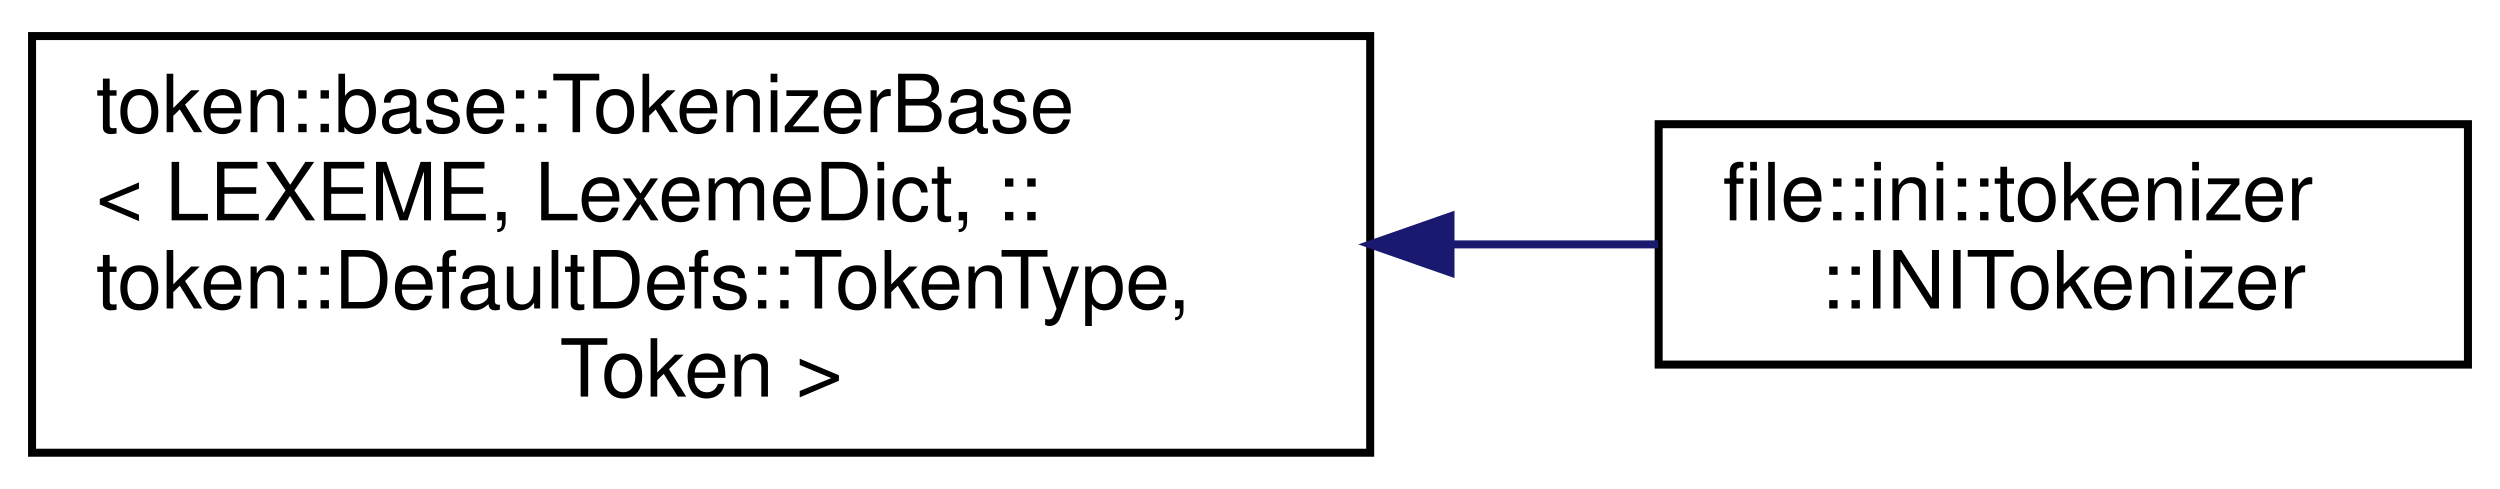
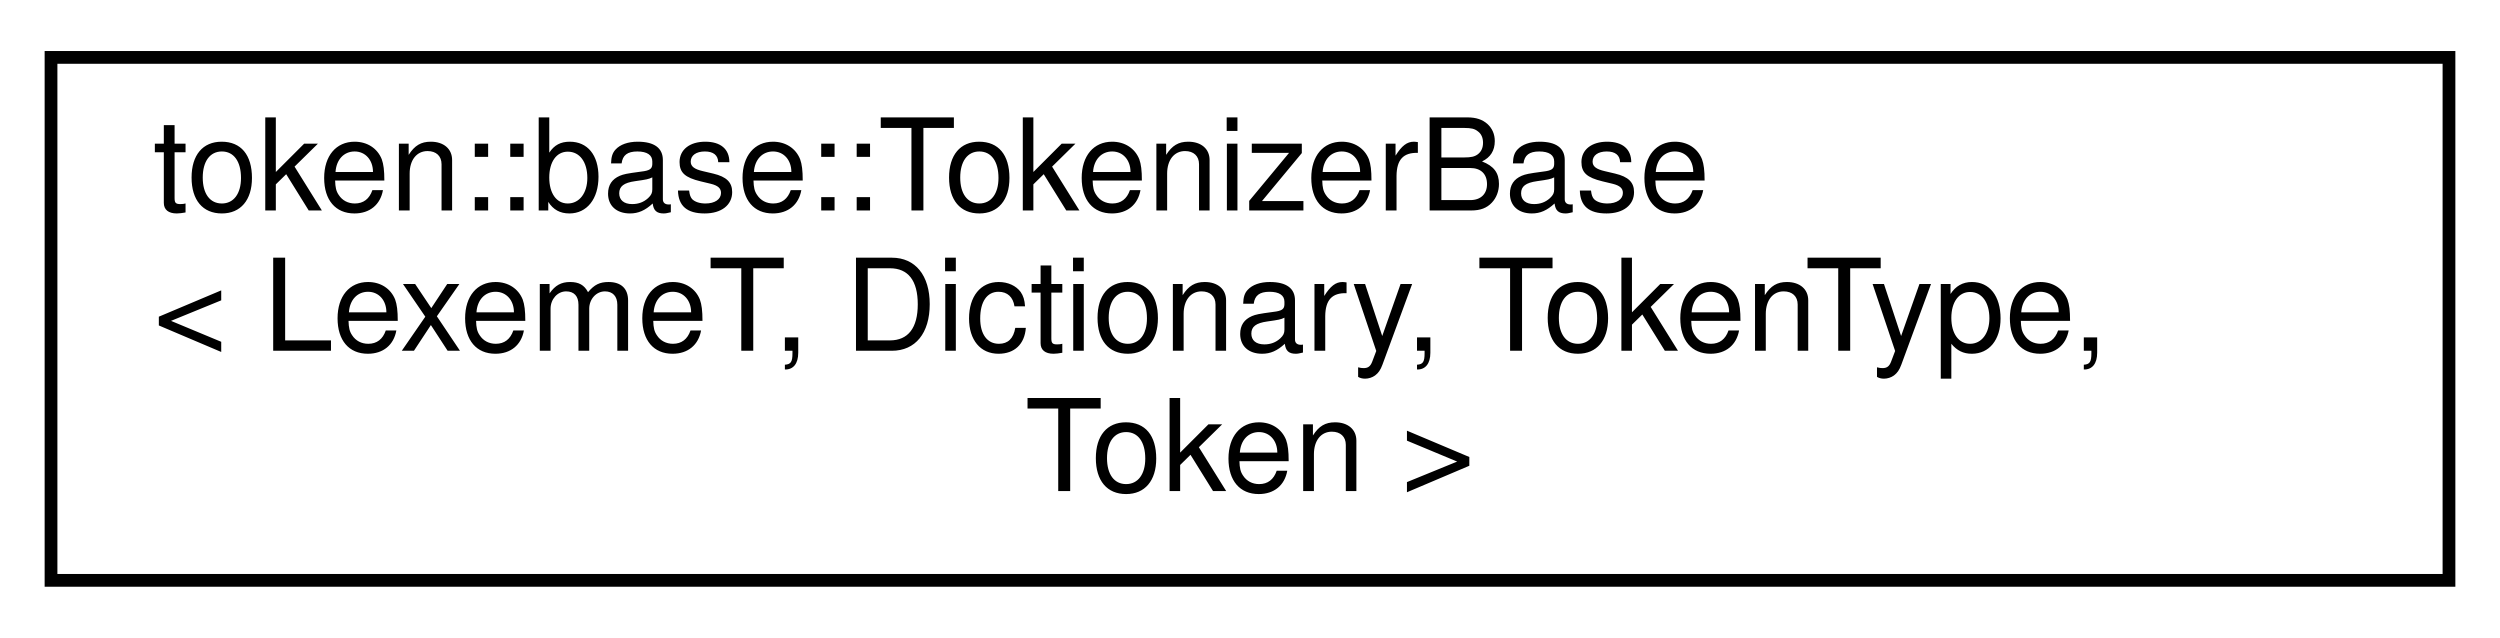
- <svg xmlns="http://www.w3.org/2000/svg" xmlns:xlink="http://www.w3.org/1999/xlink" width="312pt" height="61pt" viewBox="0.00 0.00 312.00 61.00">
-   <g id="graph0" class="graph" transform="scale(1 1) rotate(0) translate(4 57)">
+ <svg xmlns="http://www.w3.org/2000/svg" xmlns:xlink="http://www.w3.org/1999/xlink" width="196pt" height="50pt" viewBox="0.00 0.00 196.00 50.00">
+   <g id="graph0" class="graph" transform="scale(1 1) rotate(0) translate(4 46)">
    <g id="node1" class="node">
      <g id="a_node1">
-         <a xlink:href="classtoken_1_1base_1_1_tokenizer_base.html" target="_top" xlink:title=" ">
-           <polygon fill="none" stroke="black" points="0,-0.5 0,-52.5 167,-52.5 167,-0.5 0,-0.5" />
-           <text text-anchor="start" x="8" y="-40.5" font-family="Helvetica,sans-Serif" font-size="10.00">token::base::TokenizerBase</text>
-           <text text-anchor="start" x="8" y="-29.5" font-family="Helvetica,sans-Serif" font-size="10.00">&lt; LEXEME, LexemeDict, ::</text>
-           <text text-anchor="start" x="8" y="-18.5" font-family="Helvetica,sans-Serif" font-size="10.00">token::DefaultDefs::TokenType,</text>
-           <text text-anchor="middle" x="83.5" y="-7.5" font-family="Helvetica,sans-Serif" font-size="10.00"> Token &gt;</text>
+         <a xlink:href="classtoken_1_1base_1_1_tokenizer_base.html" target="_top" xlink:title="Base TokenizerBase object that accepts a stringstream and lexeme dictionary, then tokenizes the data....">
+           <polygon fill="none" stroke="black" points="0,-0.5 0,-41.5 188,-41.5 188,-0.5 0,-0.5" />
+           <text text-anchor="start" x="8" y="-29.5" font-family="Helvetica,sans-Serif" font-size="10.00">token::base::TokenizerBase</text>
+           <text text-anchor="start" x="8" y="-18.5" font-family="Helvetica,sans-Serif" font-size="10.00">&lt; LexemeT, Dictionary, TokenType,</text>
+           <text text-anchor="middle" x="94" y="-7.5" font-family="Helvetica,sans-Serif" font-size="10.00"> Token &gt;</text>
        </a>
      </g>
    </g>
-     <g id="node2" class="node">
-       <g id="a_node2">
-         <a xlink:href="structfile_1_1ini_1_1tokenizer_1_1_i_n_i_tokenizer.html" target="_top" xlink:title="Tokenizes the contents of an INI config file.">
-           <polygon fill="none" stroke="black" points="203,-11.5 203,-41.5 304,-41.5 304,-11.5 203,-11.5" />
-           <text text-anchor="start" x="211" y="-29.5" font-family="Helvetica,sans-Serif" font-size="10.00">file::ini::tokenizer</text>
-           <text text-anchor="middle" x="253.5" y="-18.5" font-family="Helvetica,sans-Serif" font-size="10.00">::INITokenizer</text>
-         </a>
-       </g>
-     </g>
-     <g id="edge1" class="edge">
-       <path fill="none" stroke="midnightblue" d="M177.09,-26.5C185.97,-26.5 194.72,-26.5 202.94,-26.5" />
-       <polygon fill="midnightblue" stroke="midnightblue" points="177.02,-23 167.02,-26.5 177.02,-30 177.02,-23" />
-     </g>
  </g>
</svg>
